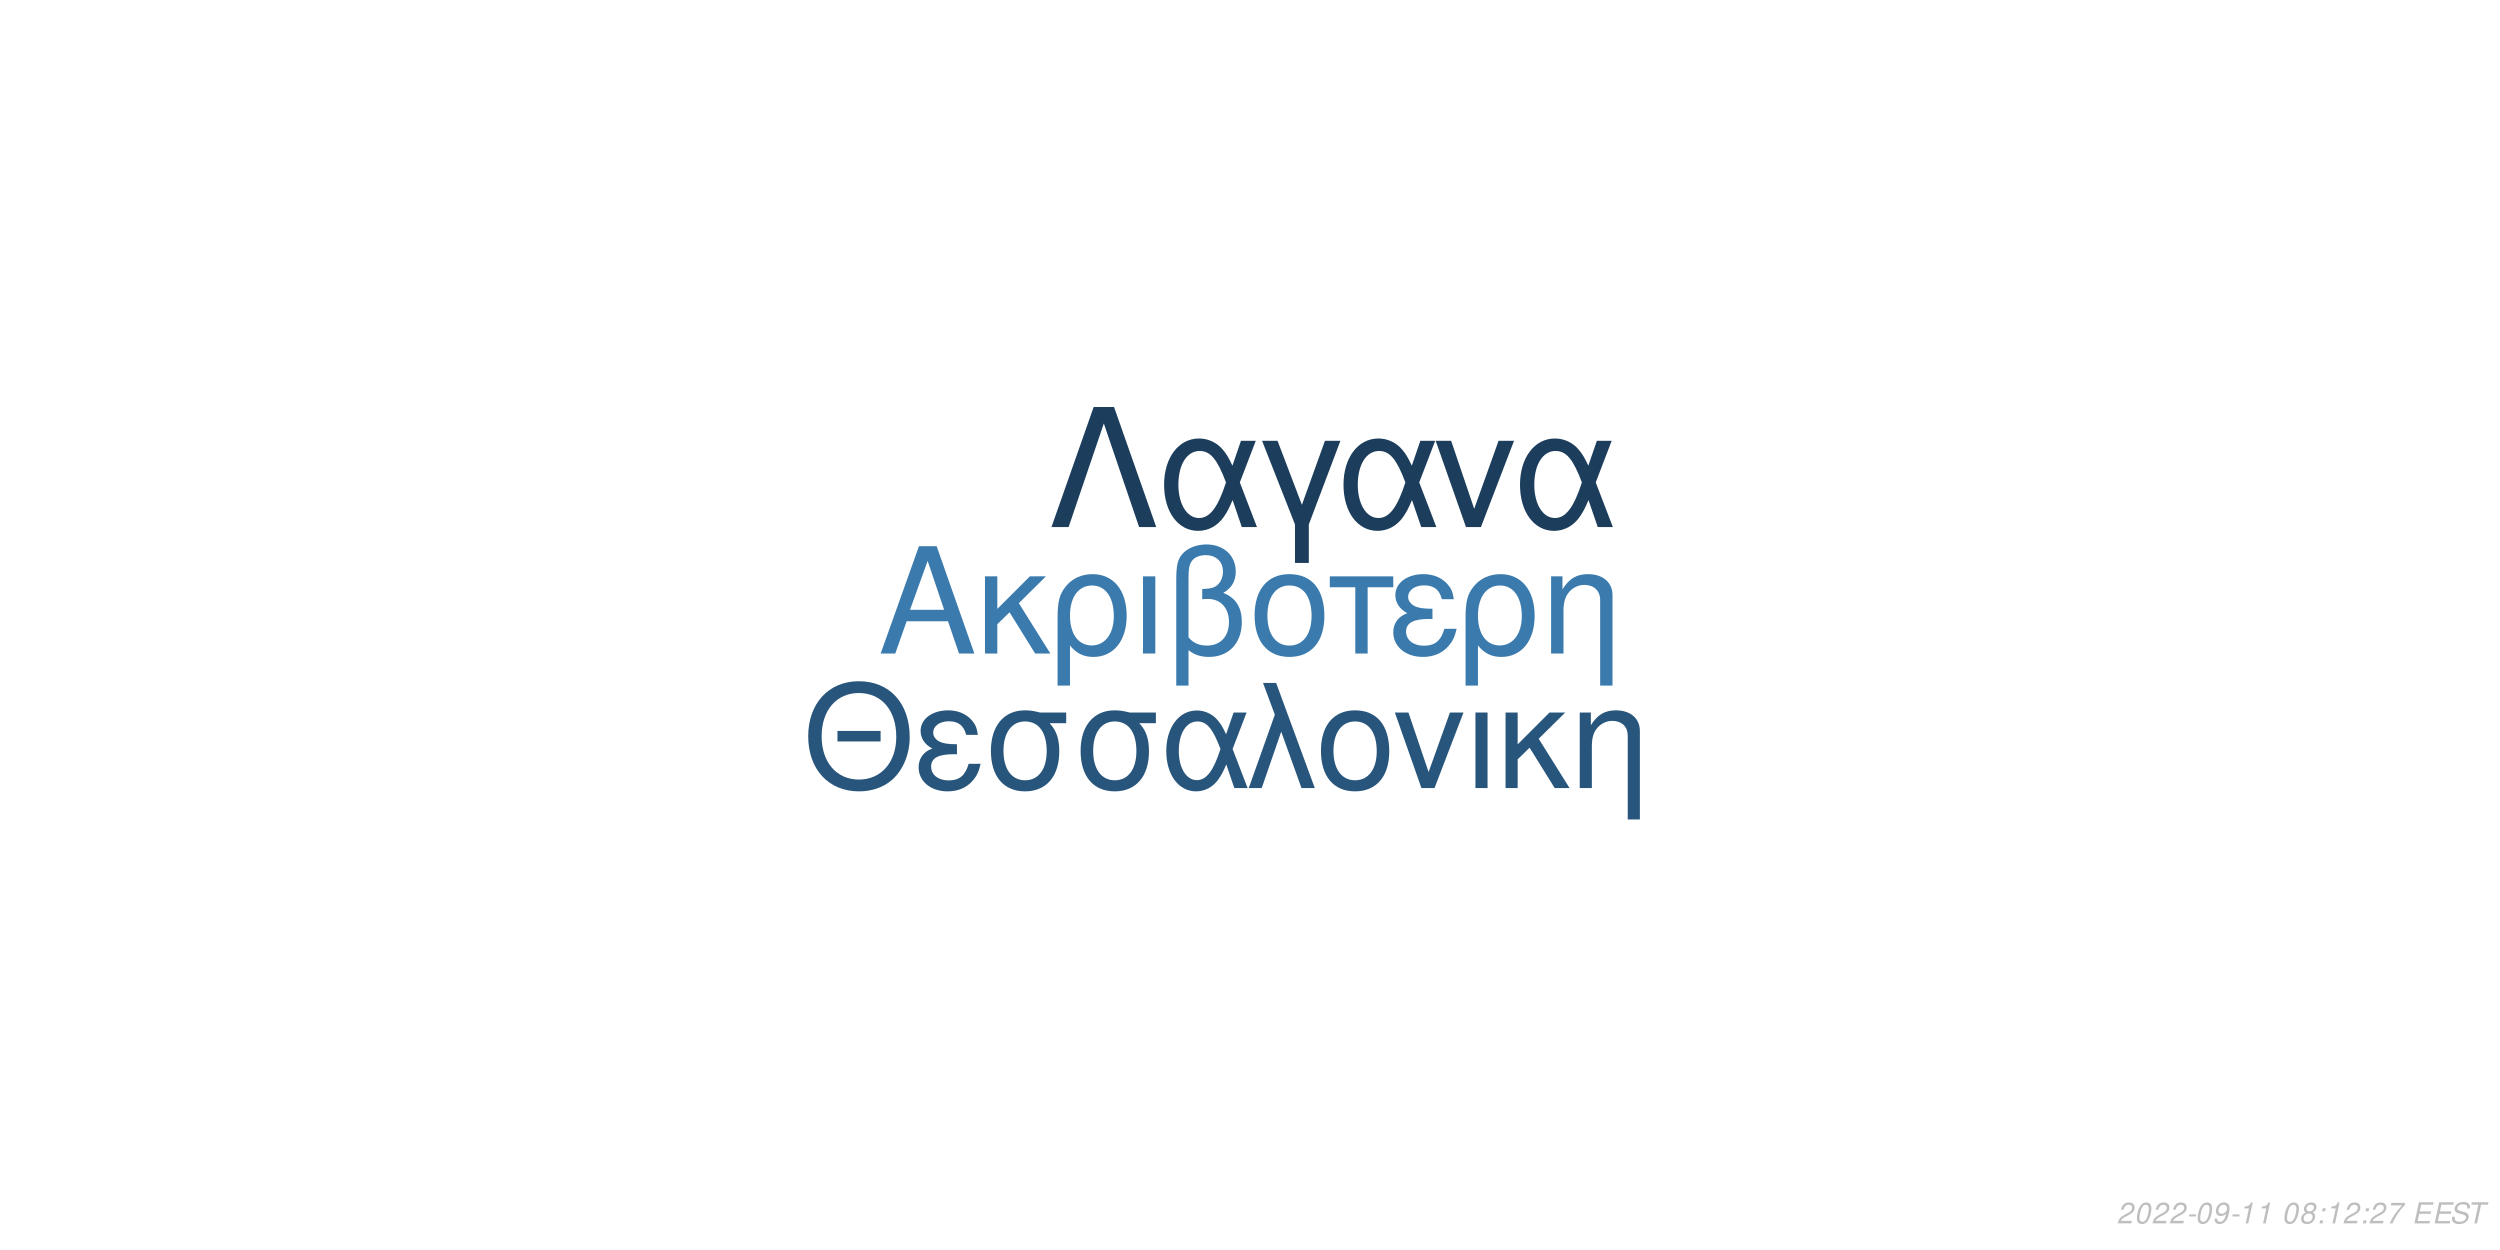
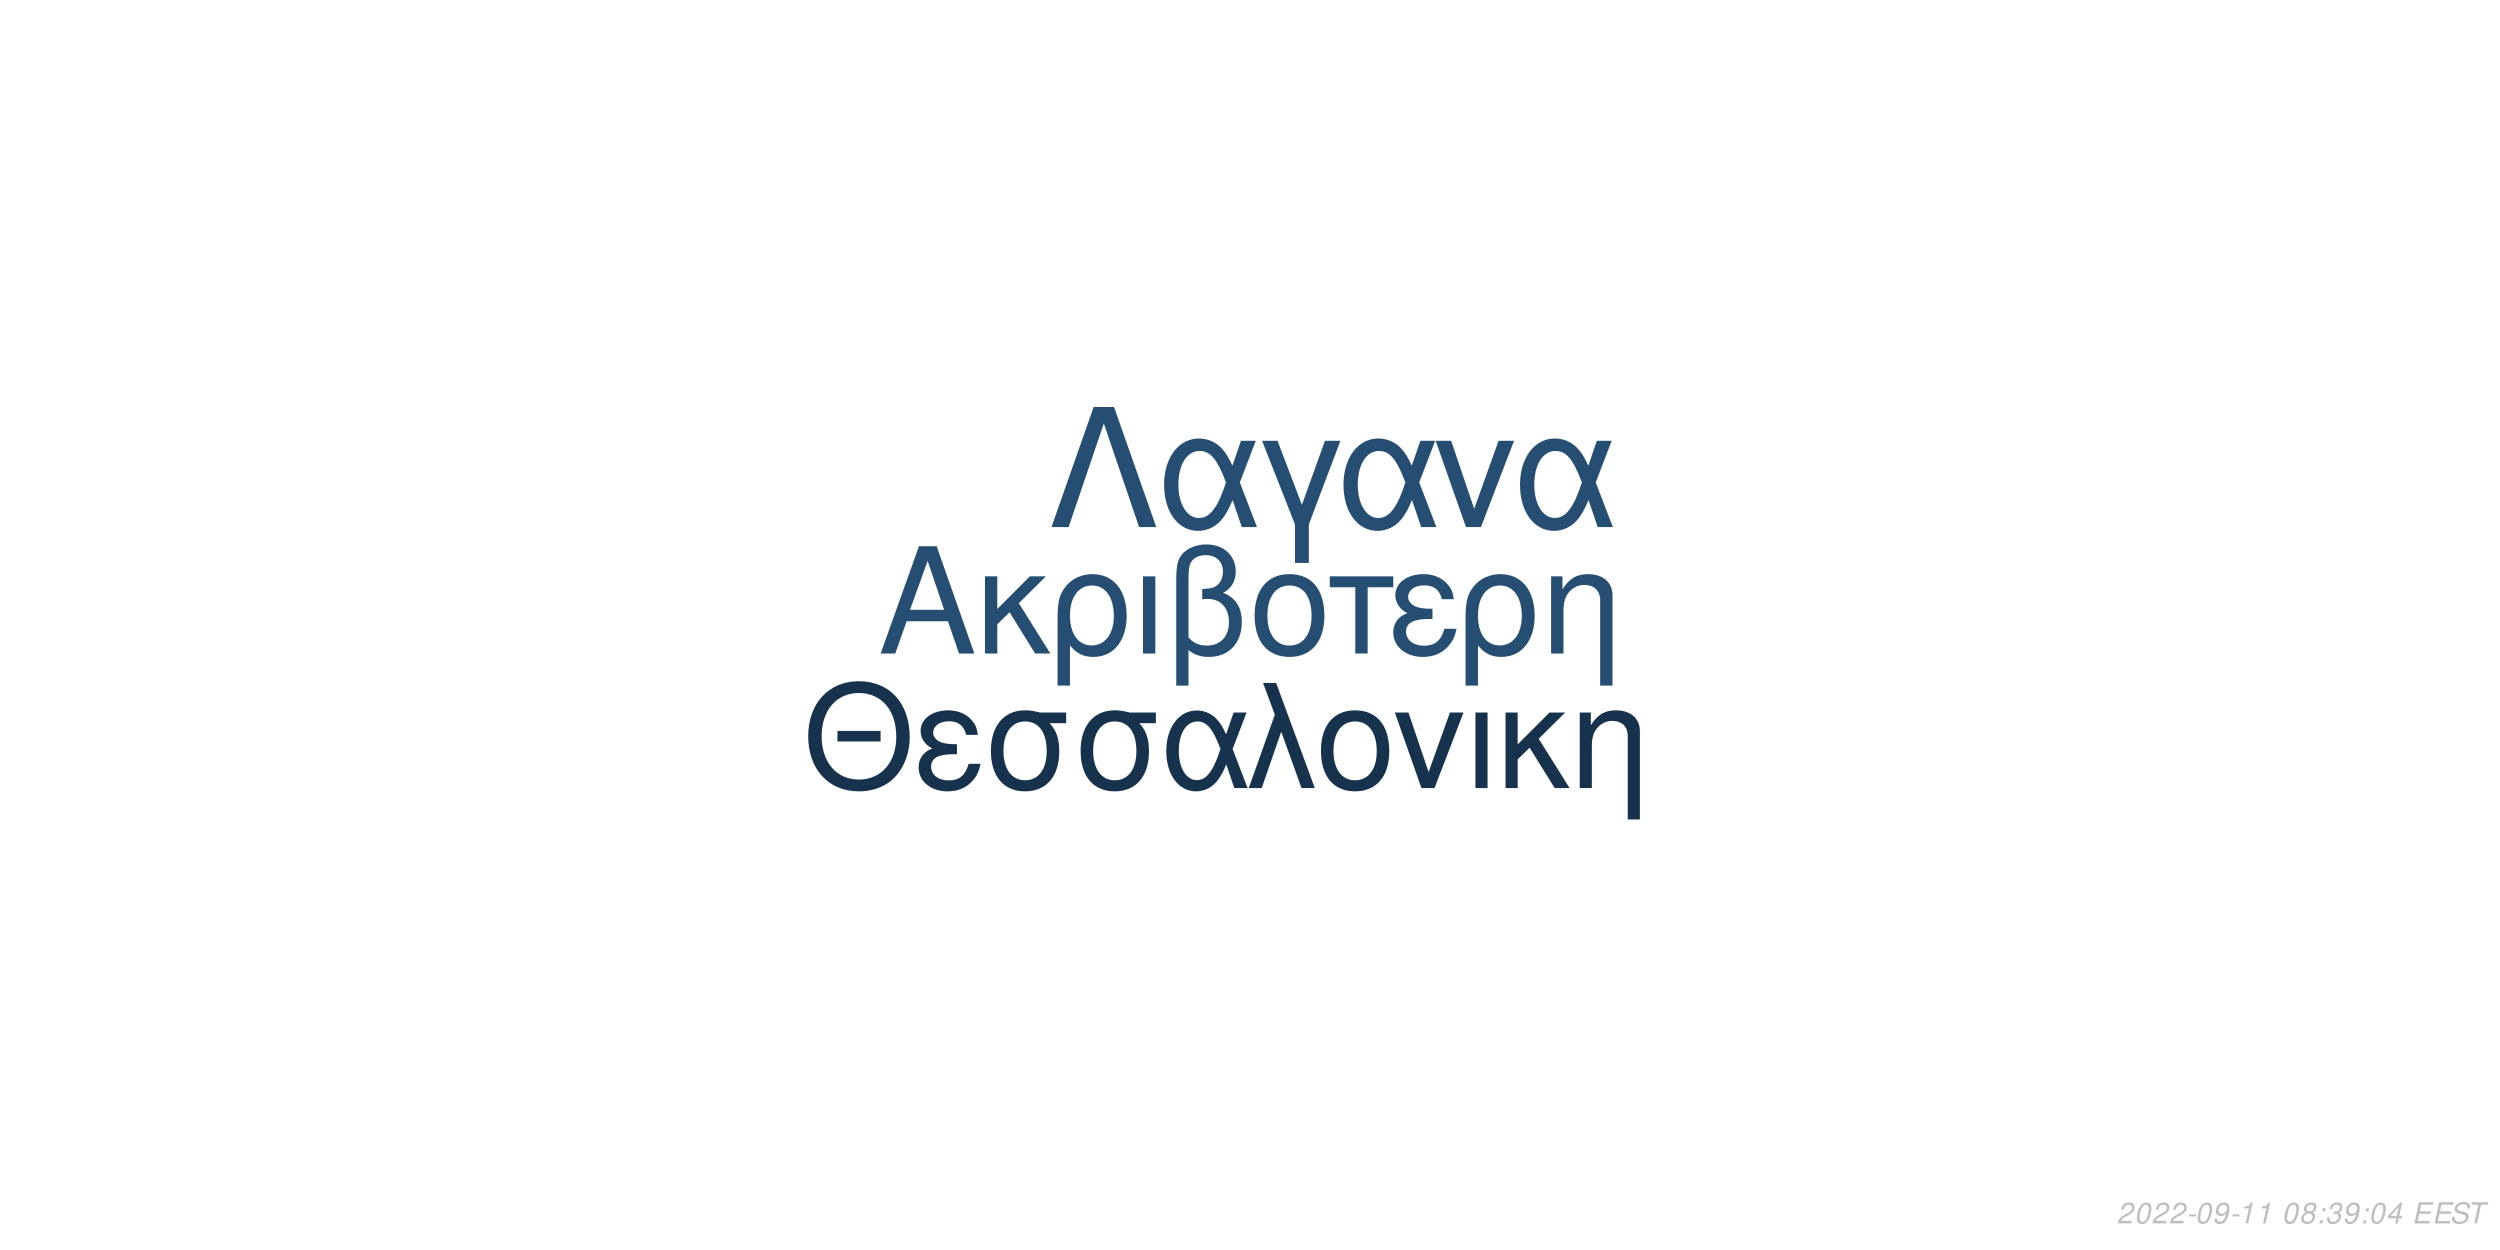
<svg xmlns="http://www.w3.org/2000/svg" xmlns:xlink="http://www.w3.org/1999/xlink" width="864pt" height="432pt" viewBox="0 0 864 432" version="1.1">
  <defs>
    <g>
      <symbol overflow="visible" id="glyph0-0">
        <path style="stroke:none;" d="" />
      </symbol>
      <symbol overflow="visible" id="glyph0-1">
        <path style="stroke:none;" d="M 24.125 -11.141 L 27.938 0 L 33.234 0 L 20.203 -37.094 L 14.094 -37.094 L 0.859 0 L 5.906 0 L 9.828 -11.141 Z M 22.797 -15.109 L 11 -15.109 L 17.094 -32.016 Z M 22.797 -15.109 " />
      </symbol>
      <symbol overflow="visible" id="glyph0-2">
        <path style="stroke:none;" d="M 7.172 -15.422 L 7.172 -26.672 L 2.906 -26.672 L 2.906 0 L 7.172 0 L 7.172 -10.125 L 11.406 -14.25 L 20.25 0 L 25.5 0 L 14.609 -17.406 L 23.969 -26.672 L 18.422 -26.672 Z M 7.172 -15.422 " />
      </symbol>
      <symbol overflow="visible" id="glyph0-3">
        <path style="stroke:none;" d="M 3 11.094 L 7.281 11.094 L 7.281 -2.797 C 9.516 -0.047 11.953 1.172 15.375 1.172 C 22.344 1.172 26.875 -4.422 26.875 -13.031 C 26.875 -21.891 22.297 -27.438 15.062 -27.438 C 11.297 -27.438 7.984 -25.906 5.797 -23.156 C 3.672 -20.516 3 -17.969 3 -12.359 Z M 14.906 -23.516 C 19.547 -23.516 22.438 -19.438 22.438 -12.922 C 22.438 -6.812 19.391 -2.797 14.812 -2.797 C 10.172 -2.797 7.281 -6.766 7.281 -13.125 C 7.281 -19.484 10.234 -23.516 14.906 -23.516 Z M 14.906 -23.516 " />
      </symbol>
      <symbol overflow="visible" id="glyph0-4">
        <path style="stroke:none;" d="M 3.516 0 L 7.781 0 L 7.781 -26.672 L 3.516 -26.672 Z M 3.516 0 " />
      </symbol>
      <symbol overflow="visible" id="glyph0-5">
        <path style="stroke:none;" d="M 4.016 11.094 L 8.25 11.094 L 8.25 -1.172 C 10.172 0.406 12.422 1.172 15.312 1.172 C 22.188 1.172 26.672 -3.609 26.672 -10.891 C 26.672 -15.984 24.578 -19.234 20.25 -20.969 C 23.109 -22.547 24.578 -25.031 24.578 -28.344 C 24.578 -33.844 20.406 -37.703 14.453 -37.703 C 10.938 -37.703 7.734 -36.391 6 -34.25 C 4.484 -32.422 4.016 -30.328 4.016 -25.391 Z M 8.25 -25.656 C 8.25 -29.359 8.5 -30.844 9.469 -32.062 C 10.375 -33.281 12.156 -34 14.094 -34 C 17.812 -34 20.156 -31.812 20.156 -28.297 C 20.156 -25.953 18.984 -23.812 17.297 -23.047 C 16.281 -22.547 15.469 -22.438 12.984 -22.297 L 12.984 -18.781 C 13.734 -18.828 14.344 -18.875 14.969 -18.875 C 19.344 -18.875 22.234 -15.719 22.234 -10.891 C 22.234 -5.906 19.281 -2.75 14.656 -2.75 C 11.953 -2.75 9.922 -3.609 8.25 -5.594 Z M 8.25 -25.656 " />
      </symbol>
      <symbol overflow="visible" id="glyph0-6">
        <path style="stroke:none;" d="M 14.094 -27.438 C 6.562 -27.438 2.094 -22.094 2.094 -13.125 C 2.094 -4.125 6.562 1.172 14.141 1.172 C 21.672 1.172 26.203 -4.172 26.203 -12.922 C 26.203 -22.188 21.828 -27.438 14.094 -27.438 Z M 14.141 -23.516 C 18.938 -23.516 21.781 -19.594 21.781 -12.984 C 21.781 -6.672 18.828 -2.75 14.141 -2.75 C 9.422 -2.75 6.516 -6.672 6.516 -13.125 C 6.516 -19.594 9.422 -23.516 14.141 -23.516 Z M 14.141 -23.516 " />
      </symbol>
      <symbol overflow="visible" id="glyph0-7">
        <path style="stroke:none;" d="M 7.891 0 L 12.156 0 L 12.156 -22.906 L 21.016 -22.906 L 21.016 -26.672 L -0.922 -26.672 L -0.922 -22.906 L 7.891 -22.906 Z M 7.891 0 " />
      </symbol>
      <symbol overflow="visible" id="glyph0-8">
        <path style="stroke:none;" d="M 14.562 -15.469 C 11.344 -15.469 9.562 -15.781 8.297 -16.438 C 6.922 -17.203 6.156 -18.328 6.156 -19.547 C 6.156 -21.891 8.453 -23.562 11.656 -23.562 C 15.062 -23.562 16.953 -22.094 17.812 -18.781 L 21.938 -18.781 C 21.578 -21.266 21.062 -22.5 19.797 -23.922 C 17.812 -26.203 14.906 -27.438 11.453 -27.438 C 5.797 -27.438 1.734 -24.375 1.734 -20.203 C 1.734 -17.609 3.156 -15.375 5.859 -13.938 C 2.797 -12.875 1.016 -10.484 1.016 -7.328 C 1.016 -2.391 5.297 1.172 11.25 1.172 C 14.969 1.172 17.906 -0.109 20.156 -2.641 C 21.578 -4.328 22.297 -5.797 22.906 -8.547 L 18.672 -8.547 C 17.5 -4.422 15.422 -2.703 11.609 -2.703 C 7.938 -2.703 5.438 -4.688 5.438 -7.578 C 5.438 -10.578 7.938 -11.953 13.484 -11.953 C 13.641 -11.953 14.094 -11.953 14.562 -11.906 Z M 14.562 -15.469 " />
      </symbol>
      <symbol overflow="visible" id="glyph0-9">
        <path style="stroke:none;" d="M 3.562 -26.672 L 3.562 0 L 7.844 0 L 7.844 -14.703 C 7.844 -17.906 8.5 -19.891 10.031 -21.531 C 11.406 -22.953 13.188 -23.719 15.062 -23.719 C 18.375 -23.719 20.516 -21.672 20.516 -18.469 L 20.516 11.094 L 24.781 11.094 L 24.781 -20.156 C 24.781 -24.578 21.469 -27.438 16.328 -27.438 C 12.359 -27.438 9.828 -25.906 7.484 -22.188 L 7.484 -26.672 Z M 3.562 -26.672 " />
      </symbol>
      <symbol overflow="visible" id="glyph1-0">
        <path style="stroke:none;" d="" />
      </symbol>
      <symbol overflow="visible" id="glyph1-1">
        <path style="stroke:none;" d="M 26.859 -19.734 L 11.953 -19.734 L 11.953 -16.094 L 26.859 -16.094 Z M 19.328 -36.922 C 8.922 -36.922 1.844 -29.25 1.844 -17.891 C 1.844 -6.484 8.875 1.141 19.391 1.141 C 23.812 1.141 27.703 -0.203 30.641 -2.688 C 34.578 -6.031 36.922 -11.656 36.922 -17.594 C 36.922 -29.297 30 -36.922 19.328 -36.922 Z M 19.328 -32.844 C 27.203 -32.844 32.281 -26.906 32.281 -17.688 C 32.281 -8.922 27.062 -2.938 19.391 -2.938 C 11.609 -2.938 6.484 -8.922 6.484 -17.891 C 6.484 -26.859 11.609 -32.844 19.328 -32.844 Z M 19.328 -32.844 " />
      </symbol>
      <symbol overflow="visible" id="glyph1-2">
        <path style="stroke:none;" d="M 14.25 -15.141 C 11.109 -15.141 9.375 -15.453 8.125 -16.094 C 6.781 -16.844 6.031 -17.938 6.031 -19.141 C 6.031 -21.422 8.266 -23.078 11.406 -23.078 C 14.75 -23.078 16.594 -21.625 17.438 -18.391 L 21.469 -18.391 C 21.125 -20.828 20.625 -22.031 19.391 -23.422 C 17.438 -25.656 14.594 -26.859 11.219 -26.859 C 5.688 -26.859 1.688 -23.875 1.688 -19.781 C 1.688 -17.234 3.094 -15.047 5.734 -13.656 C 2.734 -12.609 1 -10.266 1 -7.172 C 1 -2.344 5.188 1.141 11.016 1.141 C 14.656 1.141 17.547 -0.094 19.734 -2.594 C 21.125 -4.234 21.828 -5.688 22.422 -8.375 L 18.281 -8.375 C 17.141 -4.328 15.094 -2.641 11.359 -2.641 C 7.766 -2.641 5.328 -4.578 5.328 -7.422 C 5.328 -10.359 7.766 -11.703 13.203 -11.703 C 13.359 -11.703 13.797 -11.703 14.25 -11.656 Z M 14.25 -15.141 " />
      </symbol>
      <symbol overflow="visible" id="glyph1-3">
        <path style="stroke:none;" d="M 29 -26.109 L 19.938 -26.109 C 17.594 -26.703 16.438 -26.859 14.703 -26.859 C 7.469 -26.859 2.984 -21.469 2.984 -12.859 C 2.984 -4.031 7.375 1.141 14.797 1.141 C 22.172 1.141 26.609 -4.078 26.609 -12.656 C 26.609 -17.047 25.656 -19.828 23.266 -22.422 L 29 -22.422 Z M 14.797 -23.016 C 19.531 -23.016 22.266 -19.234 22.266 -12.75 C 22.266 -6.531 19.438 -2.688 14.797 -2.688 C 10.172 -2.688 7.328 -6.531 7.328 -12.859 C 7.328 -19.188 10.172 -23.016 14.797 -23.016 Z M 14.797 -23.016 " />
      </symbol>
      <symbol overflow="visible" id="glyph1-4">
        <path style="stroke:none;" d="M 29.344 -26.109 L 24.859 -26.109 L 22.266 -18.578 C 21.125 -21.031 20.484 -22.125 19.328 -23.469 C 17.547 -25.609 14.906 -26.812 12.156 -26.812 C 5.984 -26.812 1.594 -20.984 1.594 -12.812 C 1.594 -4.578 5.828 1.141 11.906 1.141 C 14.953 1.141 17.734 -0.344 19.625 -3.047 C 20.672 -4.531 21.281 -5.688 22.328 -8.172 L 25.109 0 L 29.703 0 L 24.516 -13.5 Z M 20.328 -13.5 C 17.891 -5.922 15.453 -2.734 12.156 -2.734 C 8.516 -2.734 5.922 -6.922 5.922 -12.812 C 5.922 -18.938 8.516 -23.016 12.359 -23.016 C 15.594 -23.016 17.688 -20.531 20.328 -13.5 Z M 20.328 -13.5 " />
      </symbol>
      <symbol overflow="visible" id="glyph1-5">
        <path style="stroke:none;" d="M 1.094 0 L 5.578 0 L 12.312 -19.484 L 19.328 0 L 23.922 0 L 10.562 -36.328 L 6.031 -36.328 L 10.109 -25.359 Z M 1.094 0 " />
      </symbol>
      <symbol overflow="visible" id="glyph1-6">
        <path style="stroke:none;" d="M 13.797 -26.859 C 6.422 -26.859 2.047 -21.625 2.047 -12.859 C 2.047 -4.031 6.422 1.141 13.859 1.141 C 21.234 1.141 25.656 -4.078 25.656 -12.656 C 25.656 -21.719 21.375 -26.859 13.797 -26.859 Z M 13.859 -23.016 C 18.531 -23.016 21.328 -19.188 21.328 -12.703 C 21.328 -6.531 18.438 -2.688 13.859 -2.688 C 9.219 -2.688 6.375 -6.531 6.375 -12.859 C 6.375 -19.188 9.219 -23.016 13.859 -23.016 Z M 13.859 -23.016 " />
      </symbol>
      <symbol overflow="visible" id="glyph1-7">
        <path style="stroke:none;" d="M 14.297 0 L 24.312 -26.109 L 19.625 -26.109 L 12.25 -5.531 L 5.281 -26.109 L 0.594 -26.109 L 9.766 0 Z M 14.297 0 " />
      </symbol>
      <symbol overflow="visible" id="glyph1-8">
        <path style="stroke:none;" d="M 3.438 0 L 7.625 0 L 7.625 -26.109 L 3.438 -26.109 Z M 3.438 0 " />
      </symbol>
      <symbol overflow="visible" id="glyph1-9">
        <path style="stroke:none;" d="M 7.031 -15.094 L 7.031 -26.109 L 2.844 -26.109 L 2.844 0 L 7.031 0 L 7.031 -9.922 L 11.156 -13.953 L 19.828 0 L 24.969 0 L 14.297 -17.047 L 23.469 -26.109 L 18.031 -26.109 Z M 7.031 -15.094 " />
      </symbol>
      <symbol overflow="visible" id="glyph1-10">
        <path style="stroke:none;" d="M 3.484 -26.109 L 3.484 0 L 7.672 0 L 7.672 -14.406 C 7.672 -17.547 8.328 -19.484 9.812 -21.078 C 11.156 -22.469 12.906 -23.219 14.75 -23.219 C 17.984 -23.219 20.078 -21.234 20.078 -18.094 L 20.078 10.859 L 24.266 10.859 L 24.266 -19.734 C 24.266 -24.062 21.031 -26.859 16 -26.859 C 12.109 -26.859 9.609 -25.359 7.328 -21.719 L 7.328 -26.109 Z M 3.484 -26.109 " />
      </symbol>
      <symbol overflow="visible" id="glyph2-0">
        <path style="stroke:none;" d="" />
      </symbol>
      <symbol overflow="visible" id="glyph2-1">
        <path style="stroke:none;" d="M 22.531 -41.484 L 15.484 -41.484 L 0.906 0 L 6.828 0 L 19 -35.797 L 31.188 0 L 37.109 0 Z M 22.531 -41.484 " />
      </symbol>
      <symbol overflow="visible" id="glyph2-2">
        <path style="stroke:none;" d="M 33.516 -29.812 L 28.391 -29.812 L 25.438 -21.219 C 24.125 -24.016 23.391 -25.266 22.078 -26.797 C 20.031 -29.25 17.016 -30.609 13.891 -30.609 C 6.828 -30.609 1.828 -23.953 1.828 -14.625 C 1.828 -5.234 6.656 1.312 13.594 1.312 C 17.078 1.312 20.266 -0.391 22.422 -3.469 C 23.609 -5.172 24.297 -6.484 25.5 -9.328 L 28.688 0 L 33.922 0 L 28 -15.422 Z M 23.219 -15.422 C 20.422 -6.766 17.641 -3.125 13.891 -3.125 C 9.734 -3.125 6.766 -7.906 6.766 -14.625 C 6.766 -21.625 9.734 -26.297 14.109 -26.297 C 17.812 -26.297 20.203 -23.453 23.219 -15.422 Z M 23.219 -15.422 " />
      </symbol>
      <symbol overflow="visible" id="glyph2-3">
        <path style="stroke:none;" d="M 12.062 12.406 L 16.844 12.406 L 16.844 -0.906 L 27.766 -29.812 L 22.422 -29.812 L 14.453 -7.688 L 6.031 -29.812 L 0.688 -29.812 L 12.062 -0.906 Z M 12.062 12.406 " />
      </symbol>
      <symbol overflow="visible" id="glyph2-4">
        <path style="stroke:none;" d="M 16.328 0 L 27.766 -29.812 L 22.422 -29.812 L 14 -6.312 L 6.031 -29.812 L 0.688 -29.812 L 11.156 0 Z M 16.328 0 " />
      </symbol>
      <symbol overflow="visible" id="glyph3-0">
        <path style="stroke:none;" d="" />
      </symbol>
      <symbol overflow="visible" id="glyph3-1">
        <path style="stroke:none;" d="M 5.234 -0.875 L 1.469 -0.875 C 1.641 -1.375 2.203 -1.891 3.109 -2.344 L 4.234 -2.938 C 5.562 -3.625 6.219 -4.469 6.219 -5.484 C 6.219 -5.938 6.062 -6.359 5.797 -6.656 C 5.469 -7.047 4.984 -7.234 4.312 -7.234 C 2.766 -7.234 1.891 -6.453 1.484 -4.734 L 2.375 -4.734 C 2.484 -5.188 2.609 -5.484 2.797 -5.75 C 3.094 -6.203 3.609 -6.453 4.188 -6.453 C 4.891 -6.453 5.344 -6.031 5.344 -5.375 C 5.344 -4.703 4.859 -4.094 4.016 -3.656 L 2.984 -3.125 C 1.234 -2.188 0.797 -1.656 0.344 -0.016 L 5.047 -0.016 Z M 5.234 -0.875 " />
      </symbol>
      <symbol overflow="visible" id="glyph3-2">
        <path style="stroke:none;" d="M 4.203 -7.234 C 3.375 -7.234 2.688 -6.812 2.125 -5.984 C 1.484 -5.047 0.984 -3.188 0.984 -1.734 C 0.984 -1.109 1.172 -0.562 1.484 -0.266 C 1.797 0.047 2.281 0.234 2.766 0.234 C 3.625 0.234 4.281 -0.156 4.859 -1.016 C 5.516 -1.953 6 -3.797 6 -5.266 C 6 -6.5 5.328 -7.234 4.203 -7.234 Z M 4.094 -6.453 C 4.734 -6.453 5.125 -5.984 5.125 -5.156 C 5.125 -4.203 4.781 -2.625 4.406 -1.812 C 3.984 -0.938 3.516 -0.547 2.875 -0.547 C 2.25 -0.547 1.875 -1.031 1.875 -1.828 C 1.875 -2.797 2.203 -4.344 2.594 -5.203 C 2.984 -6.047 3.453 -6.453 4.094 -6.453 Z M 4.094 -6.453 " />
      </symbol>
      <symbol overflow="visible" id="glyph3-3">
        <path style="stroke:none;" d="M 3.516 -3.125 L 1.125 -3.125 L 0.969 -2.406 L 3.359 -2.406 Z M 3.516 -3.125 " />
      </symbol>
      <symbol overflow="visible" id="glyph3-4">
        <path style="stroke:none;" d="M 0.844 -1.656 C 0.844 -1.547 0.844 -1.438 0.844 -1.375 C 0.844 -0.406 1.531 0.234 2.578 0.234 C 3.203 0.234 3.766 0.016 4.297 -0.438 C 4.938 -1 5.312 -1.656 5.594 -2.719 C 5.844 -3.672 6.016 -4.766 6.016 -5.375 C 6.016 -5.844 5.844 -6.328 5.547 -6.656 C 5.203 -7.031 4.703 -7.234 4.062 -7.234 C 2.516 -7.234 1.297 -5.938 1.297 -4.266 C 1.297 -3.203 1.984 -2.547 3.047 -2.547 C 3.484 -2.547 3.953 -2.672 4.281 -2.891 C 4.406 -2.984 4.547 -3.078 4.828 -3.344 C 4.438 -1.484 3.703 -0.547 2.703 -0.547 C 2.109 -0.547 1.719 -0.938 1.719 -1.547 L 1.719 -1.656 Z M 3.953 -6.453 C 4.625 -6.453 5.141 -5.953 5.141 -5.281 C 5.141 -4.188 4.312 -3.312 3.297 -3.312 C 2.594 -3.312 2.172 -3.734 2.172 -4.453 C 2.172 -5.562 2.984 -6.453 3.953 -6.453 Z M 3.953 -6.453 " />
      </symbol>
      <symbol overflow="visible" id="glyph3-5">
        <path style="stroke:none;" d="M 3.703 -5.188 L 2.594 0 L 3.469 0 L 5.016 -7.234 L 4.438 -7.234 C 3.906 -6.156 3.688 -6.016 2.234 -5.812 L 2.109 -5.188 Z M 3.703 -5.188 " />
      </symbol>
      <symbol overflow="visible" id="glyph3-6">
        <path style="stroke:none;" d="" />
      </symbol>
      <symbol overflow="visible" id="glyph3-7">
        <path style="stroke:none;" d="M 4.766 -3.797 C 5.078 -3.969 5.234 -4.078 5.438 -4.234 C 5.812 -4.594 6.062 -5.172 6.062 -5.734 C 6.062 -6.625 5.344 -7.234 4.266 -7.234 C 2.812 -7.234 1.703 -6.219 1.703 -4.875 C 1.703 -4.406 1.875 -4.125 2.359 -3.812 C 1.297 -3.312 0.75 -2.516 0.75 -1.469 C 0.75 -0.438 1.547 0.234 2.812 0.234 C 3.656 0.234 4.359 -0.094 4.938 -0.734 C 5.359 -1.234 5.609 -1.859 5.609 -2.438 C 5.609 -3.047 5.312 -3.516 4.766 -3.797 Z M 4.109 -6.453 C 4.797 -6.453 5.188 -6.125 5.188 -5.578 C 5.188 -5.266 5.062 -4.922 4.859 -4.672 C 4.562 -4.312 4.188 -4.156 3.656 -4.156 C 2.984 -4.156 2.594 -4.453 2.594 -4.984 C 2.594 -5.859 3.203 -6.453 4.109 -6.453 Z M 3.453 -3.406 C 4.234 -3.406 4.734 -2.984 4.734 -2.312 C 4.734 -1.312 3.922 -0.547 2.875 -0.547 C 2.125 -0.547 1.625 -0.969 1.625 -1.625 C 1.625 -2.609 2.438 -3.406 3.453 -3.406 Z M 3.453 -3.406 " />
      </symbol>
      <symbol overflow="visible" id="glyph3-8">
        <path style="stroke:none;" d="M 2.359 -1.031 L 1.312 -1.031 L 1.094 0 L 2.141 0 Z M 3.266 -5.234 L 2.219 -5.234 L 2 -4.203 L 3.047 -4.203 Z M 3.266 -5.234 " />
      </symbol>
      <symbol overflow="visible" id="glyph3-9">
-         <path style="stroke:none;" d="M 6.703 -7.094 L 1.953 -7.094 L 1.766 -6.219 L 5.594 -6.219 C 3.344 -3.688 2.266 -2.109 1.375 0 L 2.344 0 C 3.031 -1.906 4.828 -4.594 6.547 -6.281 Z M 6.703 -7.094 " />
+         <path style="stroke:none;" d="M 2.922 -3.312 C 3.125 -3.344 3.234 -3.344 3.375 -3.344 C 4.203 -3.344 4.688 -3 4.688 -2.406 C 4.688 -1.312 3.906 -0.547 2.781 -0.547 C 2.047 -0.547 1.594 -0.938 1.594 -1.562 C 1.594 -1.719 1.609 -1.844 1.656 -2.094 L 0.766 -2.094 C 0.734 -1.797 0.719 -1.641 0.719 -1.469 C 0.719 -0.375 1.406 0.234 2.641 0.234 C 3.547 0.234 4.297 -0.078 4.812 -0.656 C 5.266 -1.156 5.562 -1.875 5.562 -2.547 C 5.562 -3.125 5.344 -3.453 4.797 -3.734 C 5.641 -4.234 6.016 -4.844 6.016 -5.734 C 6.016 -6.656 5.312 -7.234 4.203 -7.234 C 3.375 -7.234 2.672 -6.938 2.188 -6.375 C 1.891 -6.031 1.703 -5.641 1.516 -4.906 L 2.391 -4.906 C 2.5 -5.359 2.594 -5.594 2.734 -5.812 C 3.047 -6.234 3.516 -6.453 4.078 -6.453 C 4.734 -6.453 5.141 -6.125 5.141 -5.578 C 5.141 -5.188 5.016 -4.797 4.797 -4.547 C 4.516 -4.234 4 -4.062 3.266 -4.062 L 3.078 -4.062 Z M 2.922 -3.312 " />
      </symbol>
      <symbol overflow="visible" id="glyph3-10">
+         <path style="stroke:none;" d="M 3.625 -1.75 L 3.266 0 L 4.141 0 L 4.516 -1.75 L 5.562 -1.75 L 5.734 -2.531 L 4.688 -2.531 L 5.688 -7.234 L 5.016 -7.234 L 0.844 -2.672 L 0.641 -1.75 Z M 3.797 -2.531 L 1.594 -2.531 L 4.469 -5.703 Z M 3.797 -2.531 " />
+       </symbol>
+       <symbol overflow="visible" id="glyph3-11">
        <path style="stroke:none;" d="M 2.547 -3.312 L 6.5 -3.312 L 6.688 -4.141 L 2.719 -4.141 L 3.219 -6.469 L 7.344 -6.469 L 7.516 -7.297 L 2.453 -7.297 L 0.906 0 L 6.125 0 L 6.297 -0.812 L 2.016 -0.812 Z M 2.547 -3.312 " />
      </symbol>
-       <symbol overflow="visible" id="glyph3-11">
+       <symbol overflow="visible" id="glyph3-12">
        <path style="stroke:none;" d="M 7.062 -5.156 C 7.125 -5.438 7.141 -5.562 7.141 -5.703 C 7.141 -6.156 6.938 -6.594 6.594 -6.891 C 6.188 -7.25 5.656 -7.406 4.875 -7.406 C 3.844 -7.406 3.047 -7.125 2.5 -6.562 C 2.094 -6.141 1.781 -5.438 1.781 -4.922 C 1.781 -4.297 2.219 -3.766 2.891 -3.562 L 4.594 -3.094 C 5.406 -2.859 5.734 -2.578 5.734 -2.094 C 5.734 -1.781 5.547 -1.406 5.266 -1.141 C 4.844 -0.766 4.266 -0.578 3.453 -0.578 C 2.328 -0.578 1.812 -0.984 1.812 -1.906 C 1.812 -2.047 1.812 -2.125 1.844 -2.312 L 0.984 -2.312 C 0.906 -2.062 0.891 -1.906 0.891 -1.688 C 0.891 -0.484 1.797 0.234 3.297 0.234 C 4.359 0.234 5.234 -0.062 5.812 -0.609 C 6.344 -1.078 6.688 -1.797 6.688 -2.375 C 6.688 -2.641 6.609 -2.906 6.453 -3.156 C 6.234 -3.5 5.938 -3.703 5.469 -3.828 L 3.75 -4.312 C 2.984 -4.547 2.734 -4.734 2.734 -5.188 C 2.734 -5.547 2.875 -5.844 3.188 -6.109 C 3.547 -6.438 4.031 -6.594 4.703 -6.594 C 5.266 -6.594 5.688 -6.484 5.906 -6.297 C 6.094 -6.125 6.219 -5.797 6.219 -5.516 C 6.219 -5.422 6.203 -5.344 6.188 -5.156 Z M 7.062 -5.156 " />
      </symbol>
-       <symbol overflow="visible" id="glyph3-12">
+       <symbol overflow="visible" id="glyph3-13">
        <path style="stroke:none;" d="M 4.938 -6.469 L 7.312 -6.469 L 7.484 -7.297 L 1.75 -7.297 L 1.578 -6.469 L 3.984 -6.469 L 2.609 0 L 3.547 0 Z M 4.938 -6.469 " />
      </symbol>
    </g>
  </defs>
  <g id="surface1">
    <rect x="0" y="0" width="864" height="432" style="fill:rgb(100%,100%,100%);fill-opacity:1;stroke:none;" />
-     <g style="fill:rgb(23.137%,47.843%,67.843%);fill-opacity:1;">
+     <g style="fill:rgb(14.51%,30.588%,44.706%);fill-opacity:1;">
      <use xlink:href="#glyph0-1" x="303.5" y="225.861" />
      <use xlink:href="#glyph0-2" x="337.5" y="225.861" />
      <use xlink:href="#glyph0-3" x="362.5" y="225.861" />
      <use xlink:href="#glyph0-4" x="391.5" y="225.861" />
      <use xlink:href="#glyph0-5" x="402.5" y="225.861" />
      <use xlink:href="#glyph0-6" x="431.5" y="225.861" />
      <use xlink:href="#glyph0-7" x="460.5" y="225.861" />
      <use xlink:href="#glyph0-8" x="480.5" y="225.861" />
      <use xlink:href="#glyph0-3" x="503.5" y="225.861" />
      <use xlink:href="#glyph0-9" x="532.5" y="225.861" />
    </g>
-     <g style="fill:rgb(15.686%,33.333%,48.235%);fill-opacity:1;">
+     <g style="fill:rgb(9.02%,19.608%,30.196%);fill-opacity:1;">
      <use xlink:href="#glyph1-1" x="277.473" y="272.354" />
      <use xlink:href="#glyph1-2" x="316.473" y="272.354" />
      <use xlink:href="#glyph1-3" x="339.473" y="272.354" />
      <use xlink:href="#glyph1-3" x="370.473" y="272.354" />
      <use xlink:href="#glyph1-4" x="401.473" y="272.354" />
      <use xlink:href="#glyph1-5" x="430.473" y="272.354" />
      <use xlink:href="#glyph1-6" x="454.473" y="272.354" />
      <use xlink:href="#glyph1-7" x="481.473" y="272.354" />
      <use xlink:href="#glyph1-8" x="506.473" y="272.354" />
      <use xlink:href="#glyph1-9" x="517.473" y="272.354" />
      <use xlink:href="#glyph1-10" x="542.473" y="272.354" />
    </g>
-     <g style="fill:rgb(10.98%,23.922%,35.686%);fill-opacity:1;">
+     <g style="fill:rgb(14.51%,30.588%,44.706%);fill-opacity:1;">
      <use xlink:href="#glyph2-1" x="362.484" y="182.152" />
      <use xlink:href="#glyph2-2" x="400.484" y="182.152" />
      <use xlink:href="#glyph2-3" x="435.484" y="182.152" />
      <use xlink:href="#glyph2-2" x="462.484" y="182.152" />
      <use xlink:href="#glyph2-4" x="495.484" y="182.152" />
      <use xlink:href="#glyph2-2" x="523.484" y="182.152" />
    </g>
    <g style="fill:rgb(74.51%,74.51%,74.51%);fill-opacity:1;">
      <use xlink:href="#glyph3-1" x="731.52" y="422.81" />
      <use xlink:href="#glyph3-2" x="737.52" y="422.81" />
      <use xlink:href="#glyph3-1" x="743.52" y="422.81" />
      <use xlink:href="#glyph3-1" x="749.52" y="422.81" />
      <use xlink:href="#glyph3-3" x="755.52" y="422.81" />
      <use xlink:href="#glyph3-2" x="758.52" y="422.81" />
      <use xlink:href="#glyph3-4" x="764.52" y="422.81" />
      <use xlink:href="#glyph3-3" x="770.52" y="422.81" />
      <use xlink:href="#glyph3-5" x="773.52" y="422.81" />
      <use xlink:href="#glyph3-5" x="779.52" y="422.81" />
      <use xlink:href="#glyph3-6" x="785.52" y="422.81" />
      <use xlink:href="#glyph3-2" x="788.52" y="422.81" />
      <use xlink:href="#glyph3-7" x="794.52" y="422.81" />
      <use xlink:href="#glyph3-8" x="800.52" y="422.81" />
-       <use xlink:href="#glyph3-5" x="803.52" y="422.81" />
-       <use xlink:href="#glyph3-1" x="809.52" y="422.81" />
+       <use xlink:href="#glyph3-9" x="803.52" y="422.81" />
+       <use xlink:href="#glyph3-4" x="809.52" y="422.81" />
      <use xlink:href="#glyph3-8" x="815.52" y="422.81" />
-       <use xlink:href="#glyph3-1" x="818.52" y="422.81" />
-       <use xlink:href="#glyph3-9" x="824.52" y="422.81" />
+       <use xlink:href="#glyph3-2" x="818.52" y="422.81" />
+       <use xlink:href="#glyph3-10" x="824.52" y="422.81" />
      <use xlink:href="#glyph3-6" x="830.52" y="422.81" />
-       <use xlink:href="#glyph3-10" x="833.52" y="422.81" />
-       <use xlink:href="#glyph3-10" x="840.52" y="422.81" />
-       <use xlink:href="#glyph3-11" x="846.52" y="422.81" />
-       <use xlink:href="#glyph3-12" x="852.52" y="422.81" />
+       <use xlink:href="#glyph3-11" x="833.52" y="422.81" />
+       <use xlink:href="#glyph3-11" x="840.52" y="422.81" />
+       <use xlink:href="#glyph3-12" x="846.52" y="422.81" />
+       <use xlink:href="#glyph3-13" x="852.52" y="422.81" />
    </g>
  </g>
</svg>
